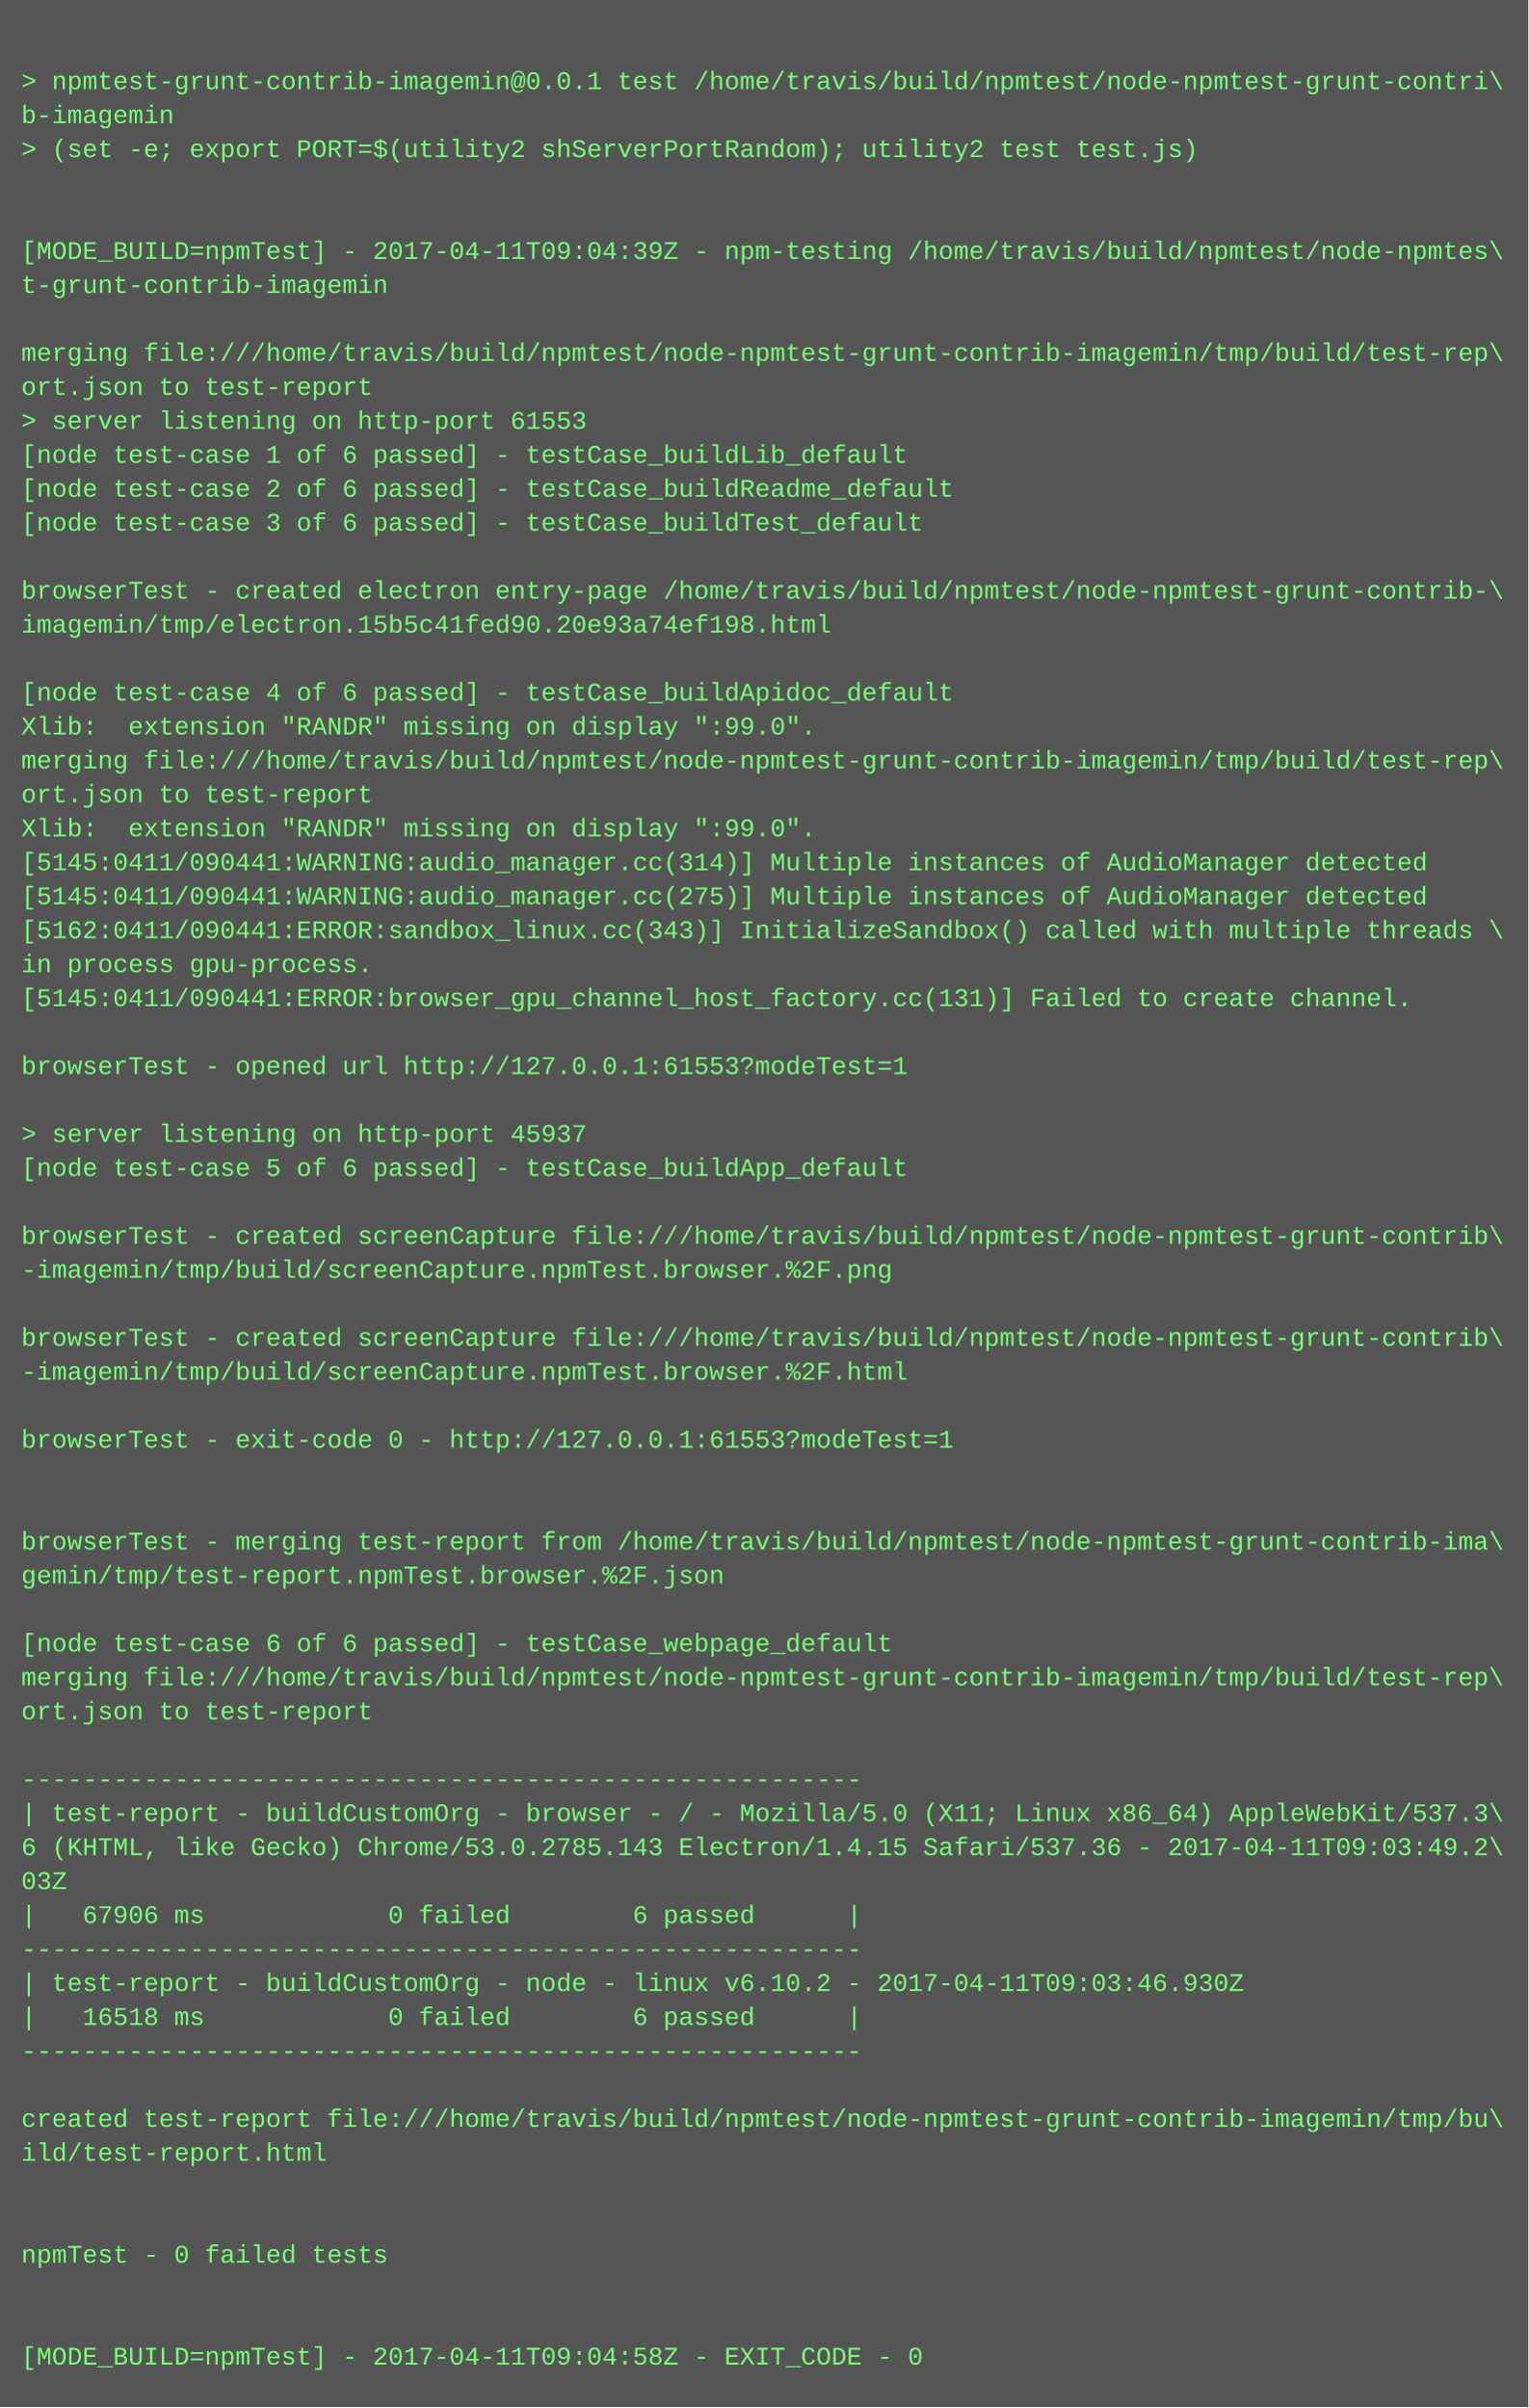
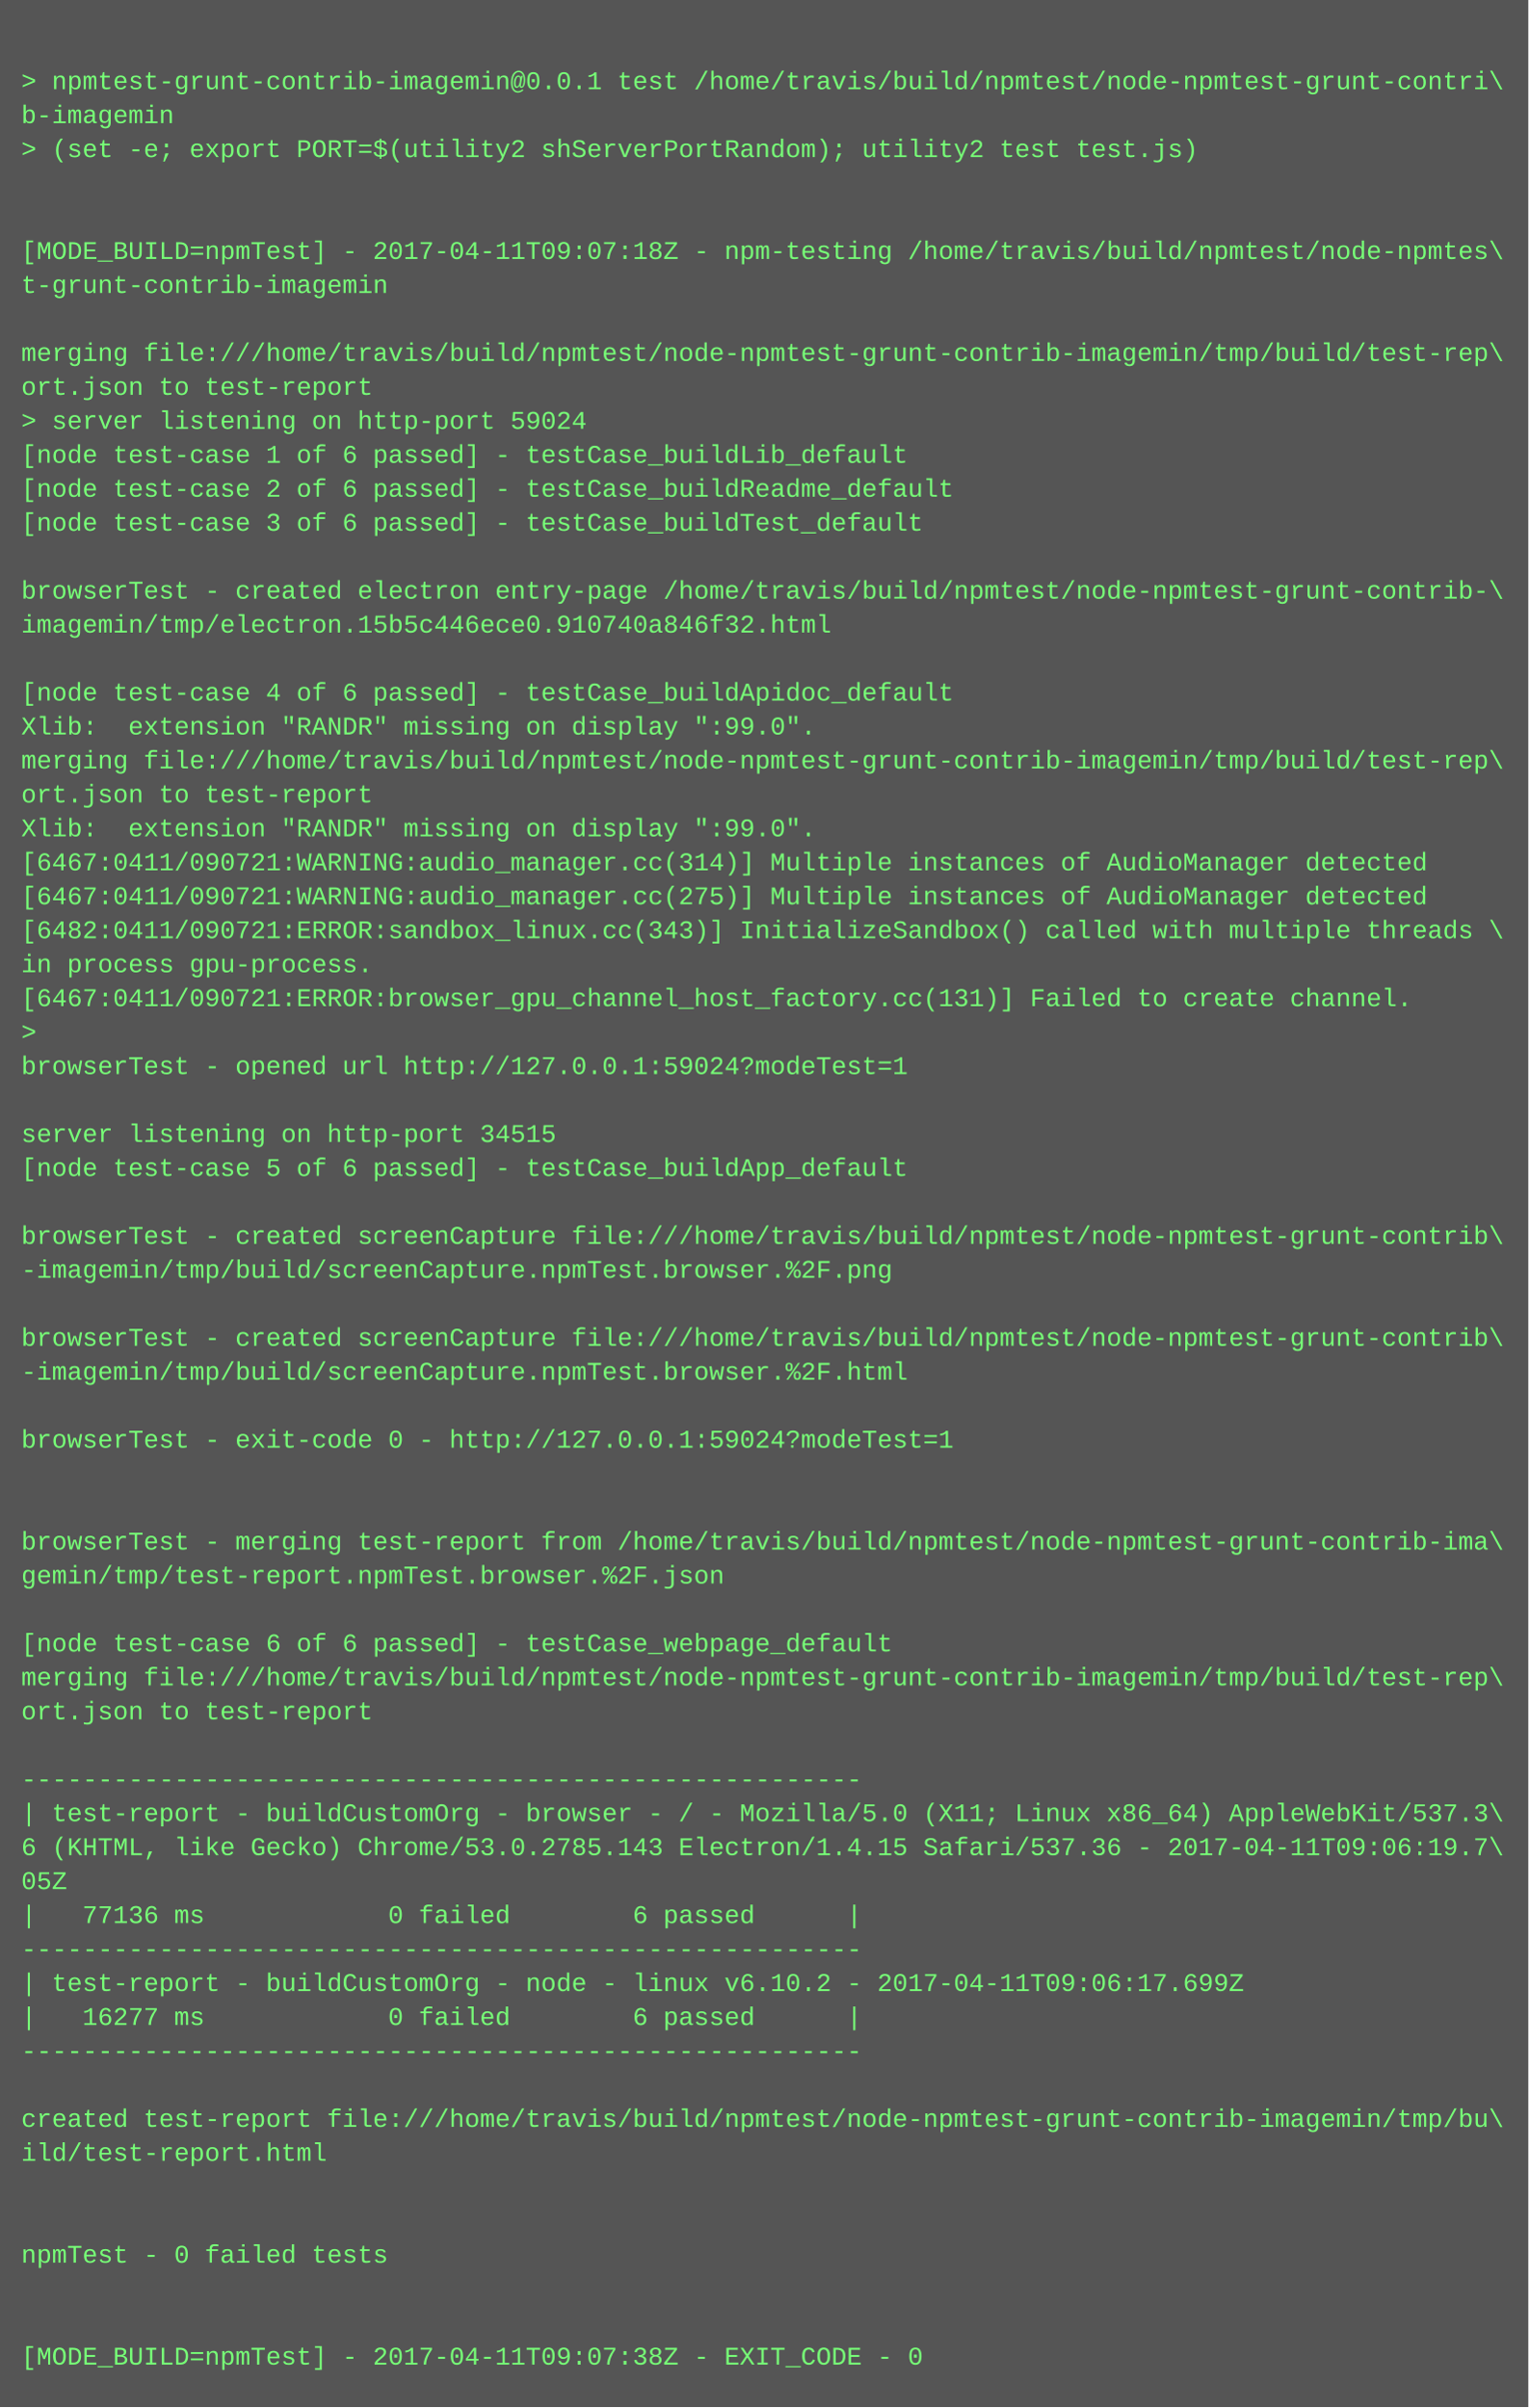
<svg xmlns="http://www.w3.org/2000/svg" height="1134" width="720">
  <rect height="1134" fill="#555" width="720" />
  <text fill="#7f7" font-family="Courier New" font-size="12" xml:space="preserve">
    <tspan x="10" y="26" />
    <tspan x="10" y="42">&gt; npmtest-grunt-contrib-imagemin@0.0.1 test /home/travis/build/npmtest/node-npmtest-grunt-contri\</tspan>
    <tspan x="10" y="58">b-imagemin</tspan>
    <tspan x="10" y="74">&gt; (set -e; export PORT=$(utility2 shServerPortRandom); utility2 test test.js)</tspan>
    <tspan x="10" y="90" />
    <tspan x="10" y="106" />
-     <tspan x="10" y="122">[MODE_BUILD=npmTest] - 2017-04-11T09:04:39Z - npm-testing /home/travis/build/npmtest/node-npmtes\</tspan>
+     <tspan x="10" y="122">[MODE_BUILD=npmTest] - 2017-04-11T09:07:18Z - npm-testing /home/travis/build/npmtest/node-npmtes\</tspan>
    <tspan x="10" y="138">t-grunt-contrib-imagemin</tspan>
    <tspan x="10" y="154" />
    <tspan x="10" y="170">merging file:///home/travis/build/npmtest/node-npmtest-grunt-contrib-imagemin/tmp/build/test-rep\</tspan>
    <tspan x="10" y="186">ort.json to test-report</tspan>
-     <tspan x="10" y="202">&gt; server listening on http-port 61553</tspan>
+     <tspan x="10" y="202">&gt; server listening on http-port 59024</tspan>
    <tspan x="10" y="218">[node test-case 1 of 6 passed] - testCase_buildLib_default</tspan>
    <tspan x="10" y="234">[node test-case 2 of 6 passed] - testCase_buildReadme_default</tspan>
    <tspan x="10" y="250">[node test-case 3 of 6 passed] - testCase_buildTest_default</tspan>
    <tspan x="10" y="266" />
    <tspan x="10" y="282">browserTest - created electron entry-page /home/travis/build/npmtest/node-npmtest-grunt-contrib-\</tspan>
-     <tspan x="10" y="298">imagemin/tmp/electron.15b5c41fed90.20e93a74ef198.html</tspan>
+     <tspan x="10" y="298">imagemin/tmp/electron.15b5c446ece0.910740a846f32.html</tspan>
    <tspan x="10" y="314" />
    <tspan x="10" y="330">[node test-case 4 of 6 passed] - testCase_buildApidoc_default</tspan>
    <tspan x="10" y="346">Xlib:  extension "RANDR" missing on display ":99.0".</tspan>
    <tspan x="10" y="362">merging file:///home/travis/build/npmtest/node-npmtest-grunt-contrib-imagemin/tmp/build/test-rep\</tspan>
    <tspan x="10" y="378">ort.json to test-report</tspan>
    <tspan x="10" y="394">Xlib:  extension "RANDR" missing on display ":99.0".</tspan>
-     <tspan x="10" y="410">[5145:0411/090441:WARNING:audio_manager.cc(314)] Multiple instances of AudioManager detected</tspan>
-     <tspan x="10" y="426">[5145:0411/090441:WARNING:audio_manager.cc(275)] Multiple instances of AudioManager detected</tspan>
-     <tspan x="10" y="442">[5162:0411/090441:ERROR:sandbox_linux.cc(343)] InitializeSandbox() called with multiple threads \</tspan>
+     <tspan x="10" y="410">[6467:0411/090721:WARNING:audio_manager.cc(314)] Multiple instances of AudioManager detected</tspan>
+     <tspan x="10" y="426">[6467:0411/090721:WARNING:audio_manager.cc(275)] Multiple instances of AudioManager detected</tspan>
+     <tspan x="10" y="442">[6482:0411/090721:ERROR:sandbox_linux.cc(343)] InitializeSandbox() called with multiple threads \</tspan>
    <tspan x="10" y="458">in process gpu-process. </tspan>
-     <tspan x="10" y="474">[5145:0411/090441:ERROR:browser_gpu_channel_host_factory.cc(131)] Failed to create channel.</tspan>
-     <tspan x="10" y="490" />
-     <tspan x="10" y="506">browserTest - opened url http://127.0.0.1:61553?modeTest=1</tspan>
+     <tspan x="10" y="474">[6467:0411/090721:ERROR:browser_gpu_channel_host_factory.cc(131)] Failed to create channel.</tspan>
+     <tspan x="10" y="490">&gt; </tspan>
+     <tspan x="10" y="506">browserTest - opened url http://127.0.0.1:59024?modeTest=1</tspan>
    <tspan x="10" y="522" />
-     <tspan x="10" y="538">&gt; server listening on http-port 45937</tspan>
+     <tspan x="10" y="538">server listening on http-port 34515</tspan>
    <tspan x="10" y="554">[node test-case 5 of 6 passed] - testCase_buildApp_default</tspan>
    <tspan x="10" y="570" />
    <tspan x="10" y="586">browserTest - created screenCapture file:///home/travis/build/npmtest/node-npmtest-grunt-contrib\</tspan>
    <tspan x="10" y="602">-imagemin/tmp/build/screenCapture.npmTest.browser.%2F.png</tspan>
    <tspan x="10" y="618" />
    <tspan x="10" y="634">browserTest - created screenCapture file:///home/travis/build/npmtest/node-npmtest-grunt-contrib\</tspan>
    <tspan x="10" y="650">-imagemin/tmp/build/screenCapture.npmTest.browser.%2F.html</tspan>
    <tspan x="10" y="666" />
-     <tspan x="10" y="682">browserTest - exit-code 0 - http://127.0.0.1:61553?modeTest=1</tspan>
+     <tspan x="10" y="682">browserTest - exit-code 0 - http://127.0.0.1:59024?modeTest=1</tspan>
    <tspan x="10" y="698" />
    <tspan x="10" y="714" />
    <tspan x="10" y="730">browserTest - merging test-report from /home/travis/build/npmtest/node-npmtest-grunt-contrib-ima\</tspan>
    <tspan x="10" y="746">gemin/tmp/test-report.npmTest.browser.%2F.json</tspan>
    <tspan x="10" y="762" />
    <tspan x="10" y="778">[node test-case 6 of 6 passed] - testCase_webpage_default</tspan>
    <tspan x="10" y="794">merging file:///home/travis/build/npmtest/node-npmtest-grunt-contrib-imagemin/tmp/build/test-rep\</tspan>
    <tspan x="10" y="810">ort.json to test-report</tspan>
    <tspan x="10" y="826" />
    <tspan x="10" y="842">-------------------------------------------------------</tspan>
    <tspan x="10" y="858">| test-report - buildCustomOrg - browser - / - Mozilla/5.0 (X11; Linux x86_64) AppleWebKit/537.3\</tspan>
-     <tspan x="10" y="874">6 (KHTML, like Gecko) Chrome/53.0.2785.143 Electron/1.4.15 Safari/537.36 - 2017-04-11T09:03:49.2\</tspan>
-     <tspan x="10" y="890">03Z</tspan>
-     <tspan x="10" y="906">|   67906 ms            0 failed        6 passed      |</tspan>
+     <tspan x="10" y="874">6 (KHTML, like Gecko) Chrome/53.0.2785.143 Electron/1.4.15 Safari/537.36 - 2017-04-11T09:06:19.7\</tspan>
+     <tspan x="10" y="890">05Z</tspan>
+     <tspan x="10" y="906">|   77136 ms            0 failed        6 passed      |</tspan>
    <tspan x="10" y="922">-------------------------------------------------------</tspan>
-     <tspan x="10" y="938">| test-report - buildCustomOrg - node - linux v6.10.2 - 2017-04-11T09:03:46.930Z</tspan>
-     <tspan x="10" y="954">|   16518 ms            0 failed        6 passed      |</tspan>
+     <tspan x="10" y="938">| test-report - buildCustomOrg - node - linux v6.10.2 - 2017-04-11T09:06:17.699Z</tspan>
+     <tspan x="10" y="954">|   16277 ms            0 failed        6 passed      |</tspan>
    <tspan x="10" y="970">-------------------------------------------------------</tspan>
    <tspan x="10" y="986" />
    <tspan x="10" y="1002">created test-report file:///home/travis/build/npmtest/node-npmtest-grunt-contrib-imagemin/tmp/bu\</tspan>
    <tspan x="10" y="1018">ild/test-report.html</tspan>
    <tspan x="10" y="1034" />
    <tspan x="10" y="1050" />
    <tspan x="10" y="1066">npmTest - 0 failed tests</tspan>
    <tspan x="10" y="1082" />
    <tspan x="10" y="1098" />
-     <tspan x="10" y="1114">[MODE_BUILD=npmTest] - 2017-04-11T09:04:58Z - EXIT_CODE - 0</tspan>
+     <tspan x="10" y="1114">[MODE_BUILD=npmTest] - 2017-04-11T09:07:38Z - EXIT_CODE - 0</tspan>
  </text>
</svg>
